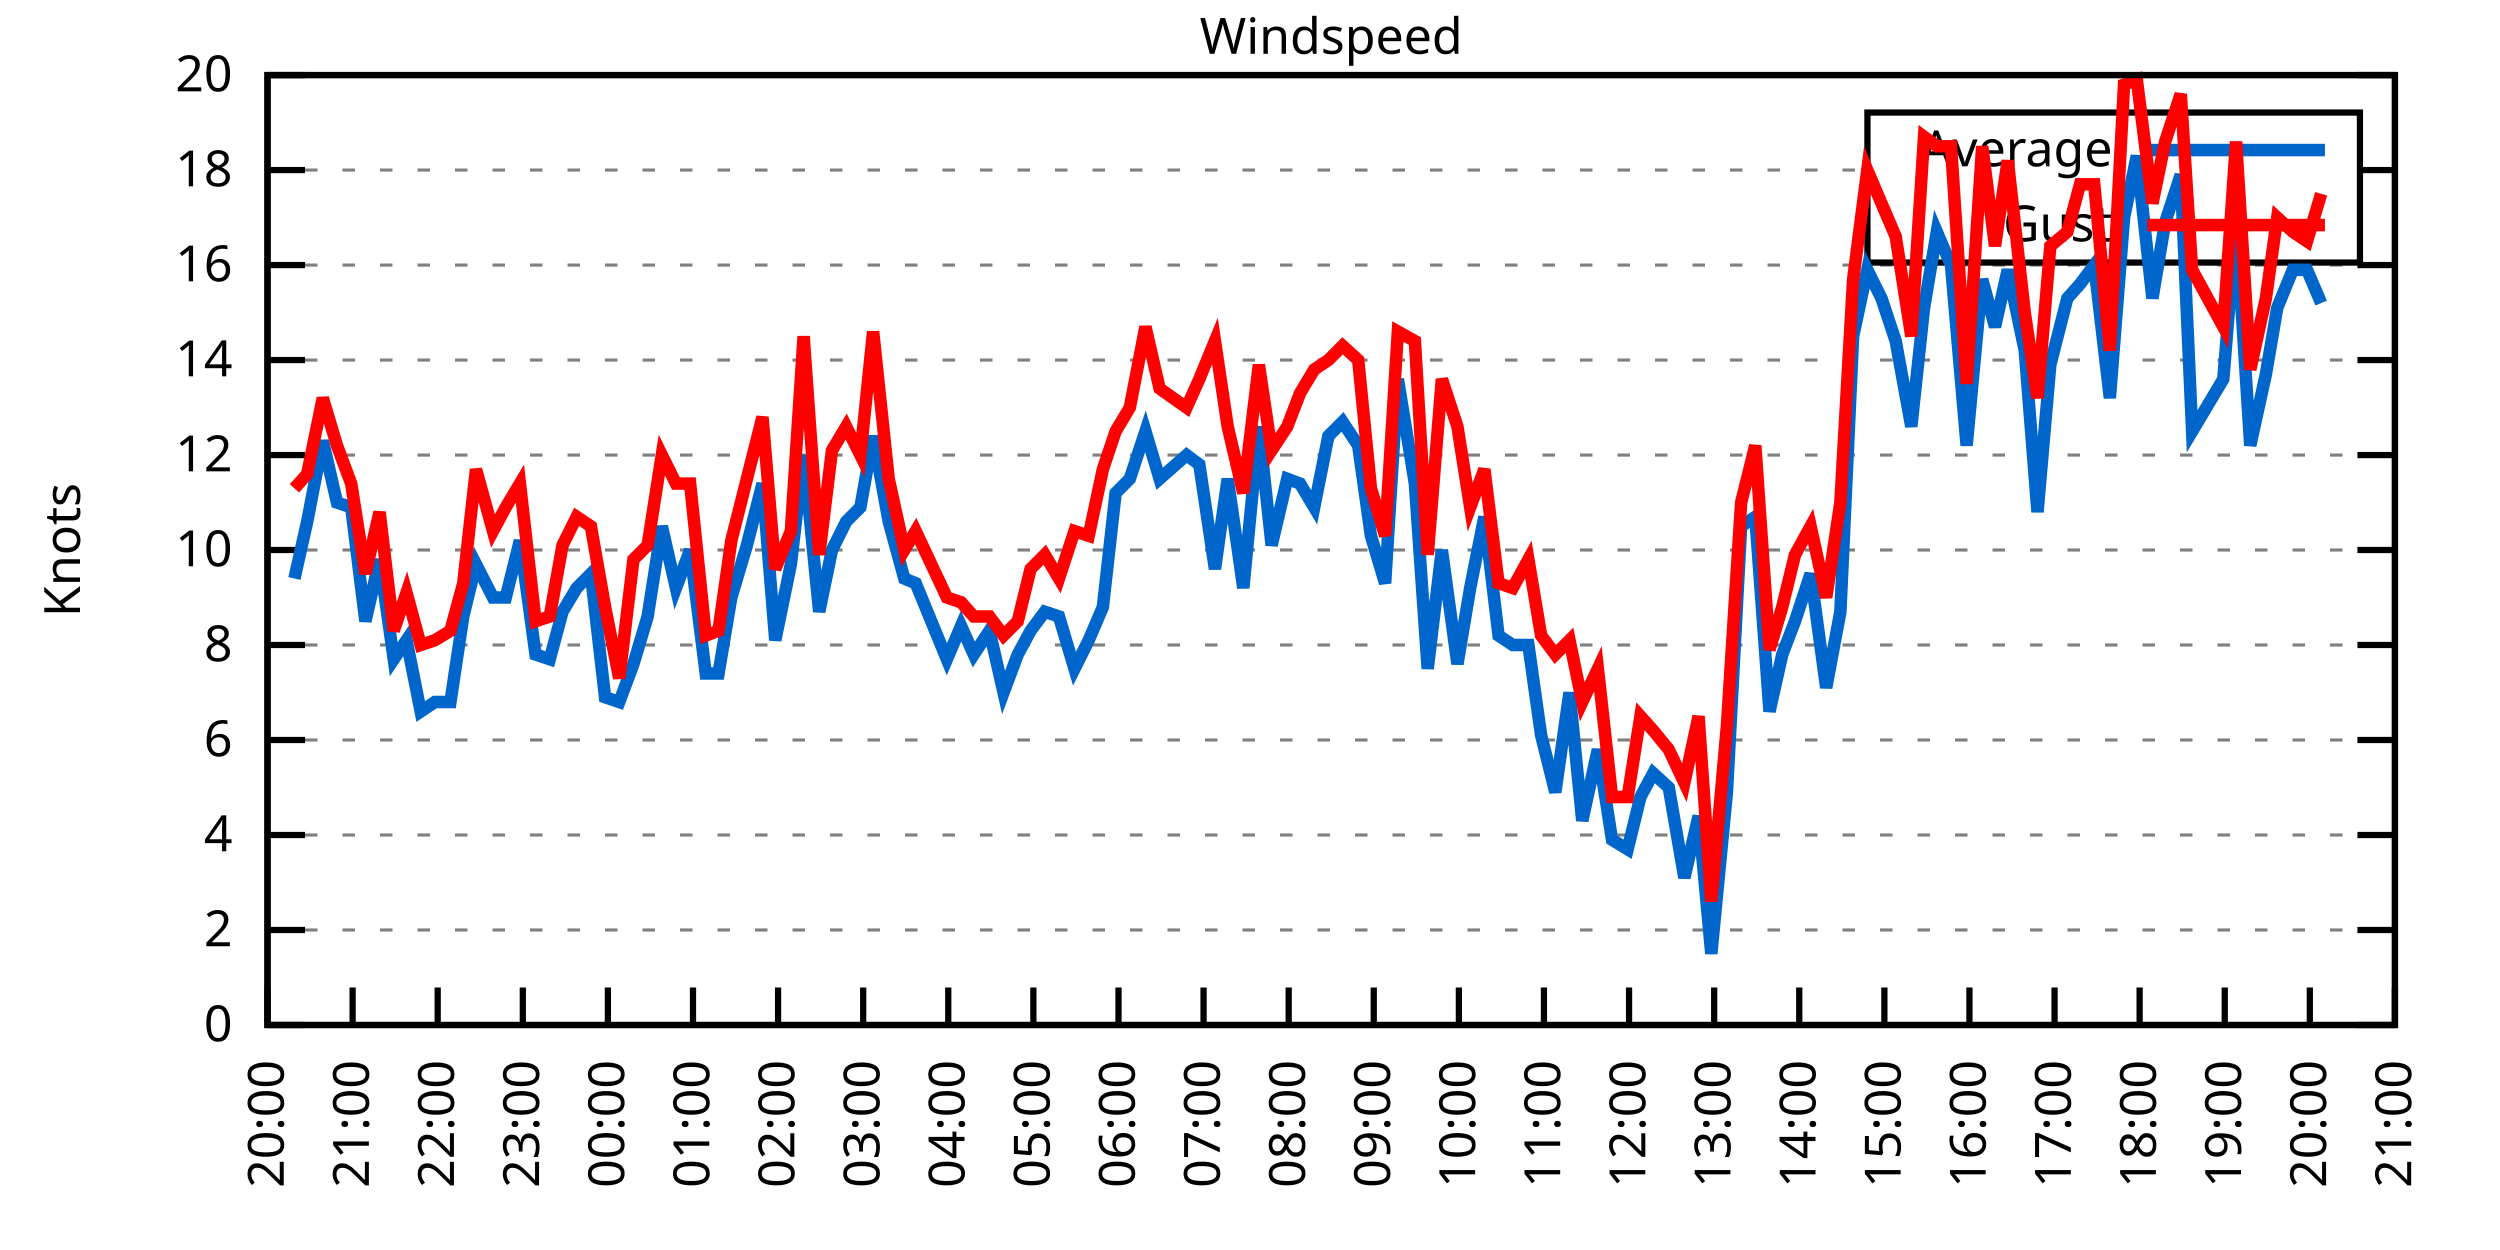
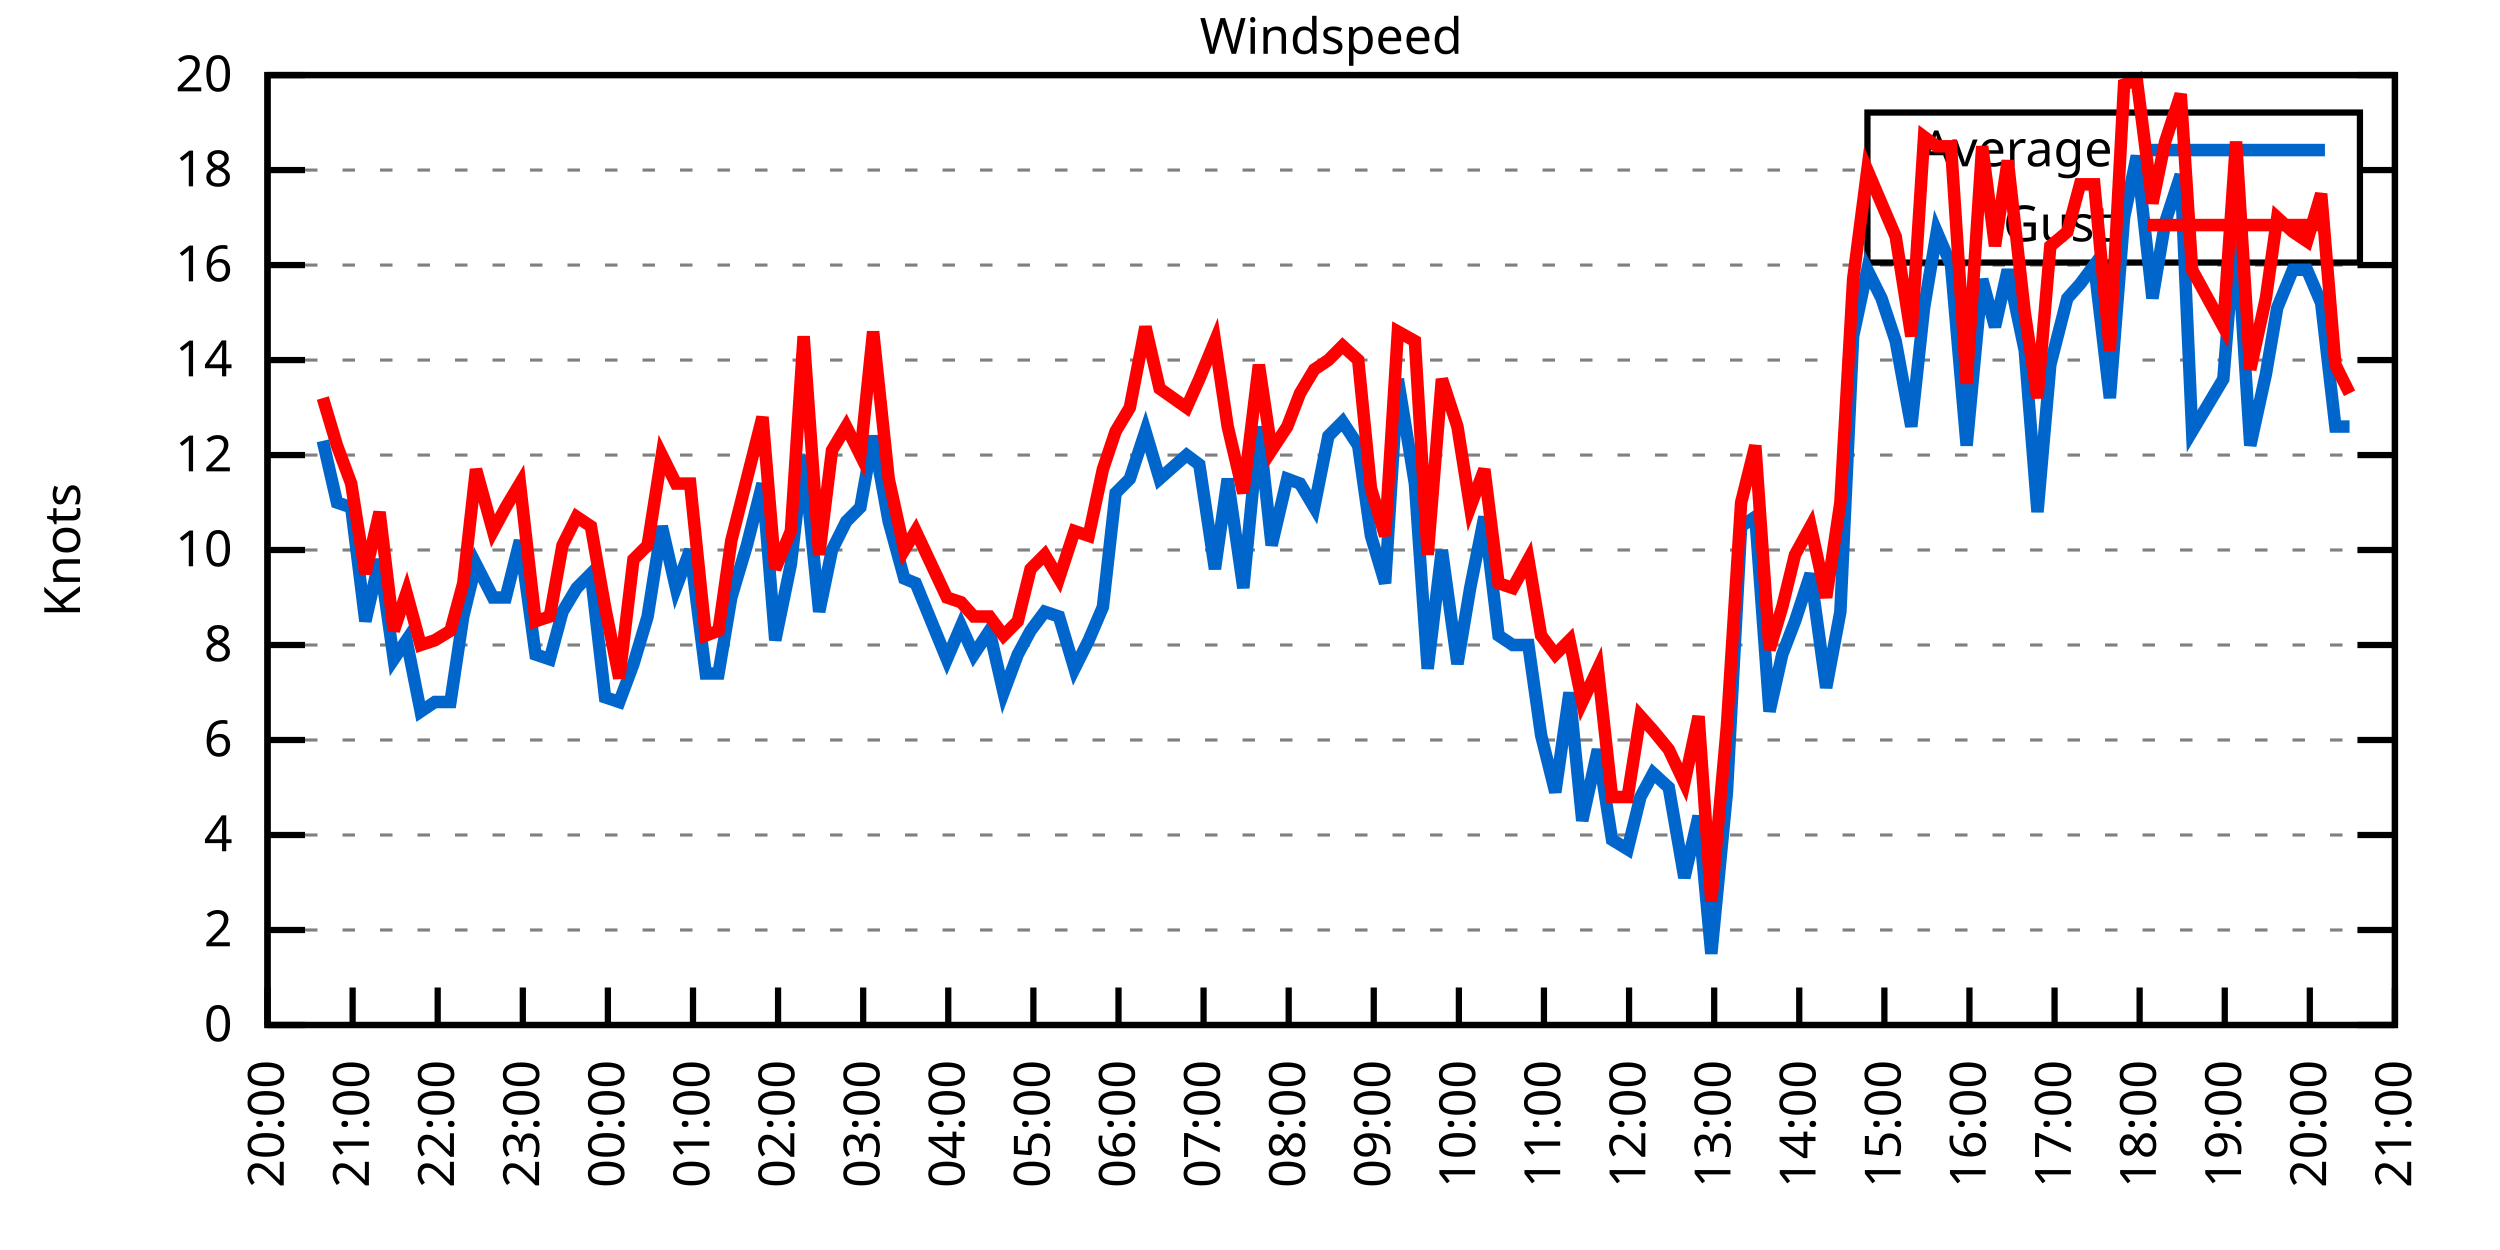
<svg xmlns="http://www.w3.org/2000/svg" xmlns:xlink="http://www.w3.org/1999/xlink" width="400" height="200" viewBox="0 0 400 200">
  <g id="gnuplot_canvas">
    <rect x="0" y="0" width="400" height="200" fill="none" />
    <defs>
      <circle id="gpDot" r="0.5" stroke-width="0.5" stroke="currentColor" />
      <path id="gpPt0" stroke-width="0.333" stroke="currentColor" d="M-1,0 h2 M0,-1 v2" />
      <path id="gpPt1" stroke-width="0.333" stroke="currentColor" d="M-1,-1 L1,1 M1,-1 L-1,1" />
      <path id="gpPt2" stroke-width="0.333" stroke="currentColor" d="M-1,0 L1,0 M0,-1 L0,1 M-1,-1 L1,1 M-1,1 L1,-1" />
      <rect id="gpPt3" stroke-width="0.333" stroke="currentColor" x="-1" y="-1" width="2" height="2" />
      <rect id="gpPt4" stroke-width="0.333" stroke="currentColor" fill="currentColor" x="-1" y="-1" width="2" height="2" />
      <circle id="gpPt5" stroke-width="0.333" stroke="currentColor" cx="0" cy="0" r="1" />
      <use xlink:href="#gpPt5" id="gpPt6" fill="currentColor" stroke="none" />
      <path id="gpPt7" stroke-width="0.333" stroke="currentColor" d="M0,-1.33 L-1.33,0.67 L1.33,0.67 z" />
      <use xlink:href="#gpPt7" id="gpPt8" fill="currentColor" stroke="none" />
      <use xlink:href="#gpPt7" id="gpPt9" stroke="currentColor" transform="rotate(180)" />
      <use xlink:href="#gpPt9" id="gpPt10" fill="currentColor" stroke="none" />
      <use xlink:href="#gpPt3" id="gpPt11" stroke="currentColor" transform="rotate(45)" />
      <use xlink:href="#gpPt11" id="gpPt12" fill="currentColor" stroke="none" />
      <path id="gpPt13" stroke-width="0.333" stroke="currentColor" d="M0,1.330 L1.265,0.411 L0.782,-1.067 L-0.782,-1.076 L-1.265,0.411 z" />
      <use xlink:href="#gpPt13" id="gpPt14" fill="currentColor" stroke="none" />
      <filter id="textbox" filterUnits="objectBoundingBox" x="0" y="0" height="1" width="1">
        <feFlood flood-color="white" flood-opacity="1" result="bgnd" />
        <feComposite in="SourceGraphic" in2="bgnd" operator="atop" />
      </filter>
      <filter id="greybox" filterUnits="objectBoundingBox" x="0" y="0" height="1" width="1">
        <feFlood flood-color="lightgrey" flood-opacity="1" result="grey" />
        <feComposite in="SourceGraphic" in2="grey" operator="atop" />
      </filter>
    </defs>
    <g fill="none" color="white" stroke="currentColor" stroke-width="1.00" stroke-linecap="butt" stroke-linejoin="miter">
</g>
    <g fill="none" color="black" stroke="currentColor" stroke-width="1.00" stroke-linecap="butt" stroke-linejoin="miter">
      <g stroke="none" shape-rendering="crispEdges">
        <polygon fill="rgb(255, 255, 255)" points="42.80,164.00 383.18,164.00 383.18,12.02 42.80,12.02 " />
      </g>
    </g>
    <g fill="none" color="black" stroke="currentColor" stroke-width="1.00" stroke-linecap="butt" stroke-linejoin="miter">
</g>
    <g fill="none" color="black" stroke="black" stroke-width="0.50" stroke-linecap="butt" stroke-linejoin="miter">
</g>
    <g fill="none" color="gray" stroke="currentColor" stroke-width="0.50" stroke-linecap="butt" stroke-linejoin="miter">
      <path stroke="gray" stroke-dasharray="2,4" class="gridline" d="M42.80,164.00 L383.19,164.00  " />
    </g>
    <g fill="none" color="gray" stroke="gray" stroke-width="1.00" stroke-linecap="butt" stroke-linejoin="miter">
</g>
    <g fill="none" color="black" stroke="currentColor" stroke-width="1.00" stroke-linecap="butt" stroke-linejoin="miter">
      <path stroke="black" d="M42.80,164.00 L48.80,164.00 M383.19,164.00 L377.19,164.00  " />
      <g transform="translate(37.20,166.60)" stroke="none" fill="black" font-family="Sans" font-size="8.00" text-anchor="end">
        <text>
          <tspan font-family="Sans"> 0</tspan>
        </text>
      </g>
    </g>
    <g fill="none" color="black" stroke="currentColor" stroke-width="1.00" stroke-linecap="butt" stroke-linejoin="miter">
</g>
    <g fill="none" color="black" stroke="black" stroke-width="0.50" stroke-linecap="butt" stroke-linejoin="miter">
</g>
    <g fill="none" color="gray" stroke="currentColor" stroke-width="0.50" stroke-linecap="butt" stroke-linejoin="miter">
      <path stroke="gray" stroke-dasharray="2,4" class="gridline" d="M42.80,148.80 L383.19,148.80  " />
    </g>
    <g fill="none" color="gray" stroke="gray" stroke-width="1.00" stroke-linecap="butt" stroke-linejoin="miter">
</g>
    <g fill="none" color="black" stroke="currentColor" stroke-width="1.00" stroke-linecap="butt" stroke-linejoin="miter">
      <path stroke="black" d="M42.80,148.80 L48.80,148.80 M383.19,148.80 L377.19,148.80  " />
      <g transform="translate(37.20,151.40)" stroke="none" fill="black" font-family="Sans" font-size="8.00" text-anchor="end">
        <text>
          <tspan font-family="Sans"> 2</tspan>
        </text>
      </g>
    </g>
    <g fill="none" color="black" stroke="currentColor" stroke-width="1.00" stroke-linecap="butt" stroke-linejoin="miter">
</g>
    <g fill="none" color="black" stroke="black" stroke-width="0.50" stroke-linecap="butt" stroke-linejoin="miter">
</g>
    <g fill="none" color="gray" stroke="currentColor" stroke-width="0.50" stroke-linecap="butt" stroke-linejoin="miter">
      <path stroke="gray" stroke-dasharray="2,4" class="gridline" d="M42.80,133.60 L383.19,133.60  " />
    </g>
    <g fill="none" color="gray" stroke="gray" stroke-width="1.00" stroke-linecap="butt" stroke-linejoin="miter">
</g>
    <g fill="none" color="black" stroke="currentColor" stroke-width="1.00" stroke-linecap="butt" stroke-linejoin="miter">
      <path stroke="black" d="M42.80,133.60 L48.80,133.60 M383.19,133.60 L377.19,133.60  " />
      <g transform="translate(37.20,136.20)" stroke="none" fill="black" font-family="Sans" font-size="8.00" text-anchor="end">
        <text>
          <tspan font-family="Sans"> 4</tspan>
        </text>
      </g>
    </g>
    <g fill="none" color="black" stroke="currentColor" stroke-width="1.00" stroke-linecap="butt" stroke-linejoin="miter">
</g>
    <g fill="none" color="black" stroke="black" stroke-width="0.50" stroke-linecap="butt" stroke-linejoin="miter">
</g>
    <g fill="none" color="gray" stroke="currentColor" stroke-width="0.50" stroke-linecap="butt" stroke-linejoin="miter">
      <path stroke="gray" stroke-dasharray="2,4" class="gridline" d="M42.80,118.40 L383.19,118.40  " />
    </g>
    <g fill="none" color="gray" stroke="gray" stroke-width="1.00" stroke-linecap="butt" stroke-linejoin="miter">
</g>
    <g fill="none" color="black" stroke="currentColor" stroke-width="1.00" stroke-linecap="butt" stroke-linejoin="miter">
      <path stroke="black" d="M42.80,118.40 L48.80,118.40 M383.19,118.40 L377.19,118.40  " />
      <g transform="translate(37.20,121.00)" stroke="none" fill="black" font-family="Sans" font-size="8.00" text-anchor="end">
        <text>
          <tspan font-family="Sans"> 6</tspan>
        </text>
      </g>
    </g>
    <g fill="none" color="black" stroke="currentColor" stroke-width="1.00" stroke-linecap="butt" stroke-linejoin="miter">
</g>
    <g fill="none" color="black" stroke="black" stroke-width="0.50" stroke-linecap="butt" stroke-linejoin="miter">
</g>
    <g fill="none" color="gray" stroke="currentColor" stroke-width="0.50" stroke-linecap="butt" stroke-linejoin="miter">
      <path stroke="gray" stroke-dasharray="2,4" class="gridline" d="M42.80,103.20 L383.19,103.20  " />
    </g>
    <g fill="none" color="gray" stroke="gray" stroke-width="1.00" stroke-linecap="butt" stroke-linejoin="miter">
</g>
    <g fill="none" color="black" stroke="currentColor" stroke-width="1.00" stroke-linecap="butt" stroke-linejoin="miter">
      <path stroke="black" d="M42.80,103.20 L48.80,103.20 M383.19,103.20 L377.19,103.20  " />
      <g transform="translate(37.20,105.80)" stroke="none" fill="black" font-family="Sans" font-size="8.00" text-anchor="end">
        <text>
          <tspan font-family="Sans"> 8</tspan>
        </text>
      </g>
    </g>
    <g fill="none" color="black" stroke="currentColor" stroke-width="1.00" stroke-linecap="butt" stroke-linejoin="miter">
</g>
    <g fill="none" color="black" stroke="black" stroke-width="0.50" stroke-linecap="butt" stroke-linejoin="miter">
</g>
    <g fill="none" color="gray" stroke="currentColor" stroke-width="0.50" stroke-linecap="butt" stroke-linejoin="miter">
      <path stroke="gray" stroke-dasharray="2,4" class="gridline" d="M42.80,88.00 L383.19,88.00  " />
    </g>
    <g fill="none" color="gray" stroke="gray" stroke-width="1.00" stroke-linecap="butt" stroke-linejoin="miter">
</g>
    <g fill="none" color="black" stroke="currentColor" stroke-width="1.00" stroke-linecap="butt" stroke-linejoin="miter">
      <path stroke="black" d="M42.80,88.00 L48.80,88.00 M383.19,88.00 L377.19,88.00  " />
      <g transform="translate(37.20,90.60)" stroke="none" fill="black" font-family="Sans" font-size="8.00" text-anchor="end">
        <text>
          <tspan font-family="Sans"> 10</tspan>
        </text>
      </g>
    </g>
    <g fill="none" color="black" stroke="currentColor" stroke-width="1.00" stroke-linecap="butt" stroke-linejoin="miter">
</g>
    <g fill="none" color="black" stroke="black" stroke-width="0.50" stroke-linecap="butt" stroke-linejoin="miter">
</g>
    <g fill="none" color="gray" stroke="currentColor" stroke-width="0.50" stroke-linecap="butt" stroke-linejoin="miter">
      <path stroke="gray" stroke-dasharray="2,4" class="gridline" d="M42.80,72.81 L383.19,72.81  " />
    </g>
    <g fill="none" color="gray" stroke="gray" stroke-width="1.00" stroke-linecap="butt" stroke-linejoin="miter">
</g>
    <g fill="none" color="black" stroke="currentColor" stroke-width="1.00" stroke-linecap="butt" stroke-linejoin="miter">
      <path stroke="black" d="M42.80,72.81 L48.80,72.81 M383.19,72.81 L377.19,72.81  " />
      <g transform="translate(37.20,75.41)" stroke="none" fill="black" font-family="Sans" font-size="8.00" text-anchor="end">
        <text>
          <tspan font-family="Sans"> 12</tspan>
        </text>
      </g>
    </g>
    <g fill="none" color="black" stroke="currentColor" stroke-width="1.00" stroke-linecap="butt" stroke-linejoin="miter">
</g>
    <g fill="none" color="black" stroke="black" stroke-width="0.50" stroke-linecap="butt" stroke-linejoin="miter">
</g>
    <g fill="none" color="gray" stroke="currentColor" stroke-width="0.50" stroke-linecap="butt" stroke-linejoin="miter">
      <path stroke="gray" stroke-dasharray="2,4" class="gridline" d="M42.80,57.61 L383.19,57.61  " />
    </g>
    <g fill="none" color="gray" stroke="gray" stroke-width="1.00" stroke-linecap="butt" stroke-linejoin="miter">
</g>
    <g fill="none" color="black" stroke="currentColor" stroke-width="1.00" stroke-linecap="butt" stroke-linejoin="miter">
      <path stroke="black" d="M42.80,57.61 L48.80,57.61 M383.19,57.61 L377.19,57.61  " />
      <g transform="translate(37.20,60.21)" stroke="none" fill="black" font-family="Sans" font-size="8.00" text-anchor="end">
        <text>
          <tspan font-family="Sans"> 14</tspan>
        </text>
      </g>
    </g>
    <g fill="none" color="black" stroke="currentColor" stroke-width="1.00" stroke-linecap="butt" stroke-linejoin="miter">
</g>
    <g fill="none" color="black" stroke="black" stroke-width="0.50" stroke-linecap="butt" stroke-linejoin="miter">
</g>
    <g fill="none" color="gray" stroke="currentColor" stroke-width="0.50" stroke-linecap="butt" stroke-linejoin="miter">
      <path stroke="gray" stroke-dasharray="2,4" class="gridline" d="M42.80,42.41 L383.19,42.41  " />
    </g>
    <g fill="none" color="gray" stroke="gray" stroke-width="1.00" stroke-linecap="butt" stroke-linejoin="miter">
</g>
    <g fill="none" color="black" stroke="currentColor" stroke-width="1.00" stroke-linecap="butt" stroke-linejoin="miter">
      <path stroke="black" d="M42.80,42.41 L48.80,42.41 M383.19,42.41 L377.19,42.41  " />
      <g transform="translate(37.20,45.01)" stroke="none" fill="black" font-family="Sans" font-size="8.00" text-anchor="end">
        <text>
          <tspan font-family="Sans"> 16</tspan>
        </text>
      </g>
    </g>
    <g fill="none" color="black" stroke="currentColor" stroke-width="1.00" stroke-linecap="butt" stroke-linejoin="miter">
</g>
    <g fill="none" color="black" stroke="black" stroke-width="0.50" stroke-linecap="butt" stroke-linejoin="miter">
</g>
    <g fill="none" color="gray" stroke="currentColor" stroke-width="0.50" stroke-linecap="butt" stroke-linejoin="miter">
      <path stroke="gray" stroke-dasharray="2,4" class="gridline" d="M42.80,27.21 L298.79,27.21 M377.59,27.21 L383.19,27.21  " />
    </g>
    <g fill="none" color="gray" stroke="gray" stroke-width="1.00" stroke-linecap="butt" stroke-linejoin="miter">
</g>
    <g fill="none" color="black" stroke="currentColor" stroke-width="1.00" stroke-linecap="butt" stroke-linejoin="miter">
      <path stroke="black" d="M42.80,27.21 L48.80,27.21 M383.19,27.21 L377.19,27.21  " />
      <g transform="translate(37.20,29.81)" stroke="none" fill="black" font-family="Sans" font-size="8.00" text-anchor="end">
        <text>
          <tspan font-family="Sans"> 18</tspan>
        </text>
      </g>
    </g>
    <g fill="none" color="black" stroke="currentColor" stroke-width="1.00" stroke-linecap="butt" stroke-linejoin="miter">
</g>
    <g fill="none" color="black" stroke="black" stroke-width="0.50" stroke-linecap="butt" stroke-linejoin="miter">
</g>
    <g fill="none" color="gray" stroke="currentColor" stroke-width="0.50" stroke-linecap="butt" stroke-linejoin="miter">
      <path stroke="gray" stroke-dasharray="2,4" class="gridline" d="M42.80,12.01 L383.19,12.01  " />
    </g>
    <g fill="none" color="gray" stroke="gray" stroke-width="1.00" stroke-linecap="butt" stroke-linejoin="miter">
</g>
    <g fill="none" color="black" stroke="currentColor" stroke-width="1.00" stroke-linecap="butt" stroke-linejoin="miter">
      <path stroke="black" d="M42.80,12.01 L48.80,12.01 M383.19,12.01 L377.19,12.01  " />
      <g transform="translate(37.20,14.61)" stroke="none" fill="black" font-family="Sans" font-size="8.00" text-anchor="end">
        <text>
          <tspan font-family="Sans"> 20</tspan>
        </text>
      </g>
    </g>
    <g fill="none" color="black" stroke="currentColor" stroke-width="1.00" stroke-linecap="butt" stroke-linejoin="miter">
      <path stroke="black" d="M42.80,164.00 L42.80,158.00  " />
      <g transform="translate(45.40,169.60) rotate(270.00)" stroke="none" fill="black" font-family="Sans" font-size="8.00" text-anchor="end">
        <text>
          <tspan font-family="Sans">20:00</tspan>
        </text>
      </g>
    </g>
    <g fill="none" color="black" stroke="currentColor" stroke-width="1.00" stroke-linecap="butt" stroke-linejoin="miter">
      <path stroke="black" d="M56.42,164.00 L56.42,158.00  " />
      <g transform="translate(59.02,169.60) rotate(270.00)" stroke="none" fill="black" font-family="Sans" font-size="8.00" text-anchor="end">
        <text>
          <tspan font-family="Sans">21:00</tspan>
        </text>
      </g>
    </g>
    <g fill="none" color="black" stroke="currentColor" stroke-width="1.00" stroke-linecap="butt" stroke-linejoin="miter">
      <path stroke="black" d="M70.03,164.00 L70.03,158.00  " />
      <g transform="translate(72.63,169.60) rotate(270.00)" stroke="none" fill="black" font-family="Sans" font-size="8.00" text-anchor="end">
        <text>
          <tspan font-family="Sans">22:00</tspan>
        </text>
      </g>
    </g>
    <g fill="none" color="black" stroke="currentColor" stroke-width="1.00" stroke-linecap="butt" stroke-linejoin="miter">
      <path stroke="black" d="M83.65,164.00 L83.65,158.00  " />
      <g transform="translate(86.25,169.60) rotate(270.00)" stroke="none" fill="black" font-family="Sans" font-size="8.00" text-anchor="end">
        <text>
          <tspan font-family="Sans">23:00</tspan>
        </text>
      </g>
    </g>
    <g fill="none" color="black" stroke="currentColor" stroke-width="1.00" stroke-linecap="butt" stroke-linejoin="miter">
      <path stroke="black" d="M97.26,164.00 L97.26,158.00  " />
      <g transform="translate(99.86,169.60) rotate(270.00)" stroke="none" fill="black" font-family="Sans" font-size="8.00" text-anchor="end">
        <text>
          <tspan font-family="Sans">00:00</tspan>
        </text>
      </g>
    </g>
    <g fill="none" color="black" stroke="currentColor" stroke-width="1.00" stroke-linecap="butt" stroke-linejoin="miter">
      <path stroke="black" d="M110.88,164.00 L110.88,158.00  " />
      <g transform="translate(113.48,169.60) rotate(270.00)" stroke="none" fill="black" font-family="Sans" font-size="8.00" text-anchor="end">
        <text>
          <tspan font-family="Sans">01:00</tspan>
        </text>
      </g>
    </g>
    <g fill="none" color="black" stroke="currentColor" stroke-width="1.00" stroke-linecap="butt" stroke-linejoin="miter">
      <path stroke="black" d="M124.49,164.00 L124.49,158.00  " />
      <g transform="translate(127.09,169.60) rotate(270.00)" stroke="none" fill="black" font-family="Sans" font-size="8.00" text-anchor="end">
        <text>
          <tspan font-family="Sans">02:00</tspan>
        </text>
      </g>
    </g>
    <g fill="none" color="black" stroke="currentColor" stroke-width="1.00" stroke-linecap="butt" stroke-linejoin="miter">
      <path stroke="black" d="M138.11,164.00 L138.11,158.00  " />
      <g transform="translate(140.71,169.60) rotate(270.00)" stroke="none" fill="black" font-family="Sans" font-size="8.00" text-anchor="end">
        <text>
          <tspan font-family="Sans">03:00</tspan>
        </text>
      </g>
    </g>
    <g fill="none" color="black" stroke="currentColor" stroke-width="1.00" stroke-linecap="butt" stroke-linejoin="miter">
      <path stroke="black" d="M151.72,164.00 L151.72,158.00  " />
      <g transform="translate(154.32,169.60) rotate(270.00)" stroke="none" fill="black" font-family="Sans" font-size="8.00" text-anchor="end">
        <text>
          <tspan font-family="Sans">04:00</tspan>
        </text>
      </g>
    </g>
    <g fill="none" color="black" stroke="currentColor" stroke-width="1.00" stroke-linecap="butt" stroke-linejoin="miter">
      <path stroke="black" d="M165.34,164.00 L165.34,158.00  " />
      <g transform="translate(167.94,169.60) rotate(270.00)" stroke="none" fill="black" font-family="Sans" font-size="8.00" text-anchor="end">
        <text>
          <tspan font-family="Sans">05:00</tspan>
        </text>
      </g>
    </g>
    <g fill="none" color="black" stroke="currentColor" stroke-width="1.00" stroke-linecap="butt" stroke-linejoin="miter">
      <path stroke="black" d="M178.96,164.00 L178.96,158.00  " />
      <g transform="translate(181.56,169.60) rotate(270.00)" stroke="none" fill="black" font-family="Sans" font-size="8.00" text-anchor="end">
        <text>
          <tspan font-family="Sans">06:00</tspan>
        </text>
      </g>
    </g>
    <g fill="none" color="black" stroke="currentColor" stroke-width="1.00" stroke-linecap="butt" stroke-linejoin="miter">
      <path stroke="black" d="M192.57,164.00 L192.57,158.00  " />
      <g transform="translate(195.17,169.60) rotate(270.00)" stroke="none" fill="black" font-family="Sans" font-size="8.00" text-anchor="end">
        <text>
          <tspan font-family="Sans">07:00</tspan>
        </text>
      </g>
    </g>
    <g fill="none" color="black" stroke="currentColor" stroke-width="1.00" stroke-linecap="butt" stroke-linejoin="miter">
      <path stroke="black" d="M206.19,164.00 L206.19,158.00  " />
      <g transform="translate(208.79,169.60) rotate(270.00)" stroke="none" fill="black" font-family="Sans" font-size="8.00" text-anchor="end">
        <text>
          <tspan font-family="Sans">08:00</tspan>
        </text>
      </g>
    </g>
    <g fill="none" color="black" stroke="currentColor" stroke-width="1.00" stroke-linecap="butt" stroke-linejoin="miter">
      <path stroke="black" d="M219.80,164.00 L219.80,158.00  " />
      <g transform="translate(222.40,169.60) rotate(270.00)" stroke="none" fill="black" font-family="Sans" font-size="8.00" text-anchor="end">
        <text>
          <tspan font-family="Sans">09:00</tspan>
        </text>
      </g>
    </g>
    <g fill="none" color="black" stroke="currentColor" stroke-width="1.00" stroke-linecap="butt" stroke-linejoin="miter">
      <path stroke="black" d="M233.42,164.00 L233.42,158.00  " />
      <g transform="translate(236.02,169.60) rotate(270.00)" stroke="none" fill="black" font-family="Sans" font-size="8.00" text-anchor="end">
        <text>
          <tspan font-family="Sans">10:00</tspan>
        </text>
      </g>
    </g>
    <g fill="none" color="black" stroke="currentColor" stroke-width="1.00" stroke-linecap="butt" stroke-linejoin="miter">
      <path stroke="black" d="M247.03,164.00 L247.03,158.00  " />
      <g transform="translate(249.63,169.60) rotate(270.00)" stroke="none" fill="black" font-family="Sans" font-size="8.00" text-anchor="end">
        <text>
          <tspan font-family="Sans">11:00</tspan>
        </text>
      </g>
    </g>
    <g fill="none" color="black" stroke="currentColor" stroke-width="1.00" stroke-linecap="butt" stroke-linejoin="miter">
      <path stroke="black" d="M260.65,164.00 L260.65,158.00  " />
      <g transform="translate(263.25,169.60) rotate(270.00)" stroke="none" fill="black" font-family="Sans" font-size="8.00" text-anchor="end">
        <text>
          <tspan font-family="Sans">12:00</tspan>
        </text>
      </g>
    </g>
    <g fill="none" color="black" stroke="currentColor" stroke-width="1.00" stroke-linecap="butt" stroke-linejoin="miter">
      <path stroke="black" d="M274.27,164.00 L274.27,158.00  " />
      <g transform="translate(276.87,169.60) rotate(270.00)" stroke="none" fill="black" font-family="Sans" font-size="8.00" text-anchor="end">
        <text>
          <tspan font-family="Sans">13:00</tspan>
        </text>
      </g>
    </g>
    <g fill="none" color="black" stroke="currentColor" stroke-width="1.00" stroke-linecap="butt" stroke-linejoin="miter">
      <path stroke="black" d="M287.88,164.00 L287.88,158.00  " />
      <g transform="translate(290.48,169.60) rotate(270.00)" stroke="none" fill="black" font-family="Sans" font-size="8.00" text-anchor="end">
        <text>
          <tspan font-family="Sans">14:00</tspan>
        </text>
      </g>
    </g>
    <g fill="none" color="black" stroke="currentColor" stroke-width="1.00" stroke-linecap="butt" stroke-linejoin="miter">
      <path stroke="black" d="M301.50,164.00 L301.50,158.00  " />
      <g transform="translate(304.10,169.60) rotate(270.00)" stroke="none" fill="black" font-family="Sans" font-size="8.00" text-anchor="end">
        <text>
          <tspan font-family="Sans">15:00</tspan>
        </text>
      </g>
    </g>
    <g fill="none" color="black" stroke="currentColor" stroke-width="1.00" stroke-linecap="butt" stroke-linejoin="miter">
      <path stroke="black" d="M315.11,164.00 L315.11,158.00  " />
      <g transform="translate(317.71,169.60) rotate(270.00)" stroke="none" fill="black" font-family="Sans" font-size="8.00" text-anchor="end">
        <text>
          <tspan font-family="Sans">16:00</tspan>
        </text>
      </g>
    </g>
    <g fill="none" color="black" stroke="currentColor" stroke-width="1.00" stroke-linecap="butt" stroke-linejoin="miter">
      <path stroke="black" d="M328.73,164.00 L328.73,158.00  " />
      <g transform="translate(331.33,169.60) rotate(270.00)" stroke="none" fill="black" font-family="Sans" font-size="8.00" text-anchor="end">
        <text>
          <tspan font-family="Sans">17:00</tspan>
        </text>
      </g>
    </g>
    <g fill="none" color="black" stroke="currentColor" stroke-width="1.00" stroke-linecap="butt" stroke-linejoin="miter">
      <path stroke="black" d="M342.34,164.00 L342.34,158.00  " />
      <g transform="translate(344.94,169.60) rotate(270.00)" stroke="none" fill="black" font-family="Sans" font-size="8.00" text-anchor="end">
        <text>
          <tspan font-family="Sans">18:00</tspan>
        </text>
      </g>
    </g>
    <g fill="none" color="black" stroke="currentColor" stroke-width="1.00" stroke-linecap="butt" stroke-linejoin="miter">
      <path stroke="black" d="M355.96,164.00 L355.96,158.00  " />
      <g transform="translate(358.56,169.60) rotate(270.00)" stroke="none" fill="black" font-family="Sans" font-size="8.00" text-anchor="end">
        <text>
          <tspan font-family="Sans">19:00</tspan>
        </text>
      </g>
    </g>
    <g fill="none" color="black" stroke="currentColor" stroke-width="1.00" stroke-linecap="butt" stroke-linejoin="miter">
      <path stroke="black" d="M369.57,164.00 L369.57,158.00  " />
      <g transform="translate(372.17,169.60) rotate(270.00)" stroke="none" fill="black" font-family="Sans" font-size="8.00" text-anchor="end">
        <text>
          <tspan font-family="Sans">20:00</tspan>
        </text>
      </g>
    </g>
    <g fill="none" color="black" stroke="currentColor" stroke-width="1.00" stroke-linecap="butt" stroke-linejoin="miter">
      <path stroke="black" d="M383.19,164.00 L383.19,158.00  " />
      <g transform="translate(385.79,169.60) rotate(270.00)" stroke="none" fill="black" font-family="Sans" font-size="8.00" text-anchor="end">
        <text>
          <tspan font-family="Sans">21:00</tspan>
        </text>
      </g>
    </g>
    <g fill="none" color="black" stroke="currentColor" stroke-width="1.00" stroke-linecap="butt" stroke-linejoin="miter">
</g>
    <g fill="none" color="black" stroke="currentColor" stroke-width="1.00" stroke-linecap="butt" stroke-linejoin="miter">
      <path stroke="black" d="M42.80,12.01 L42.80,164.00 L383.19,164.00 L383.19,12.01 L42.80,12.01 Z  " />
    </g>
    <g fill="none" color="black" stroke="currentColor" stroke-width="1.00" stroke-linecap="butt" stroke-linejoin="miter">
</g>
    <g fill="none" color="black" stroke="currentColor" stroke-width="1.00" stroke-linecap="butt" stroke-linejoin="miter">
      <path stroke="black" d="M298.79,42.01 L298.79,18.01 L377.59,18.01 L377.59,42.01 L298.79,42.01 Z  " />
    </g>
    <g id="Windspeed_plot_1">
      <g fill="none" color="white" stroke="black" stroke-width="2.00" stroke-linecap="butt" stroke-linejoin="miter">
</g>
      <g fill="none" color="black" stroke="currentColor" stroke-width="2.00" stroke-linecap="butt" stroke-linejoin="miter">
        <g transform="translate(337.99,26.61)" stroke="none" fill="black" font-family="Sans" font-size="8.00" text-anchor="end">
          <text>
            <tspan font-family="Sans">Average</tspan>
          </text>
        </g>
      </g>
      <g fill="none" color="black" stroke="currentColor" stroke-width="2.00" stroke-linecap="butt" stroke-linejoin="miter">
-         <path stroke="rgb(  0, 102, 204)" d="M343.59,24.01 L371.99,24.01 M47.11,92.56 L49.15,83.45 L51.65,70.53 L53.92,80.41 L56.19,81.17 L58.46,99.40   L60.73,89.52 L63.00,105.48 L65.04,102.44 L67.31,113.84 L69.58,112.32 L72.07,112.32 L74.12,98.64 L76.16,90.28   L78.88,95.60 L80.92,95.60 L83.19,86.49 L85.69,104.72 L87.96,105.48 L90.00,97.88 L92.27,94.08 L94.54,91.80   L96.81,111.56 L99.08,112.32 L101.35,106.24 L103.62,98.64 L105.89,84.21 L108.15,94.08 L110.42,88.00 L112.92,107.76   L114.96,107.76 L117.01,95.60 L119.50,87.25 L122.00,77.37 L124.04,102.44 L126.54,90.28 L128.58,72.81 L131.07,97.88   L133.12,88.00 L135.39,83.45 L137.66,81.17 L139.70,69.77 L142.19,83.45 L144.69,92.56 L146.51,93.32 L151.50,105.48   L153.77,100.16 L155.81,104.72 L158.31,100.92 L160.57,110.80 L162.84,104.72 L164.89,100.92 L167.16,97.88 L169.43,98.64   L171.92,107.00 L174.19,102.44 L176.46,97.12 L178.50,78.89 L180.77,76.61 L183.27,69.01 L185.54,76.61 L189.85,72.81   L191.89,74.33 L194.39,91.04 L196.43,76.61 L198.93,94.08 L201.42,68.25 L203.46,87.25 L205.96,76.61 L208.00,77.37   L210.27,81.17 L212.54,69.77 L214.81,67.49 L217.31,71.29 L219.35,85.73 L221.62,93.32 L223.66,60.65 L226.38,77.37   L228.43,107.00 L230.70,88.00 L233.19,106.24 L235.23,94.08 L237.50,82.69 L239.77,101.68 L242.04,103.20 L244.54,103.20   L246.58,117.64 L248.85,126.76 L251.12,110.80 L253.16,131.32 L255.66,119.92 L257.93,134.36 L260.42,135.88 L262.47,127.52   L264.51,123.72 L267.00,126.00 L269.50,140.44 L271.77,130.56 L273.81,152.60 L276.31,126.76 L278.58,84.21 L280.85,82.69   L283.12,113.84 L285.16,104.72 L287.20,99.40 L289.70,91.80 L292.19,110.04 L294.46,97.88 L296.50,53.81 L298.77,43.17   L301.04,47.73 L303.31,54.57 L305.81,68.25 L307.85,49.25 L309.89,37.09 L312.16,42.41 L314.66,71.29 L317.15,44.69   L319.20,52.29 L321.24,43.17 L323.96,56.09 L326.00,81.93 L328.05,58.37 L330.77,47.73 L332.81,45.45 L335.08,42.41   L337.58,63.69 L339.85,34.81 L341.89,24.93 L344.39,47.73 L346.43,35.57 L348.92,27.97 L350.74,69.01 L355.73,60.65   L357.77,35.57 L360.04,71.29 L362.54,59.89 L364.36,49.25 L366.85,43.17 L369.12,43.17 L371.39,48.49  " />
+         <path stroke="rgb(  0, 102, 204)" d="M343.59,24.01 L371.99,24.01 M51.65,70.53 L53.92,80.41 L56.19,81.17 L58.46,99.40 L60.73,89.52 L63.00,105.48   L65.04,102.44 L67.31,113.84 L69.58,112.32 L72.07,112.32 L74.12,98.64 L76.16,90.28 L78.88,95.60 L80.92,95.60   L83.19,86.49 L85.69,104.72 L87.96,105.48 L90.00,97.88 L92.27,94.08 L94.54,91.80 L96.81,111.56 L99.08,112.32   L101.35,106.24 L103.62,98.64 L105.89,84.21 L108.15,94.08 L110.42,88.00 L112.92,107.76 L114.96,107.76 L117.01,95.60   L119.50,87.25 L122.00,77.37 L124.04,102.44 L126.54,90.28 L128.58,72.81 L131.07,97.88 L133.12,88.00 L135.39,83.45   L137.66,81.17 L139.70,69.77 L142.19,83.45 L144.69,92.56 L146.51,93.32 L151.50,105.48 L153.77,100.16 L155.81,104.72   L158.31,100.92 L160.57,110.80 L162.84,104.72 L164.89,100.92 L167.16,97.88 L169.43,98.64 L171.92,107.00 L174.19,102.44   L176.46,97.12 L178.50,78.89 L180.77,76.61 L183.27,69.01 L185.54,76.61 L189.85,72.81 L191.89,74.33 L194.39,91.04   L196.43,76.61 L198.93,94.08 L201.42,68.25 L203.46,87.25 L205.96,76.61 L208.00,77.37 L210.27,81.17 L212.54,69.77   L214.81,67.49 L217.31,71.29 L219.35,85.73 L221.62,93.32 L223.66,60.65 L226.38,77.37 L228.43,107.00 L230.70,88.00   L233.19,106.24 L235.23,94.08 L237.50,82.69 L239.77,101.68 L242.04,103.20 L244.54,103.20 L246.58,117.64 L248.85,126.76   L251.12,110.80 L253.16,131.32 L255.66,119.92 L257.93,134.36 L260.42,135.88 L262.47,127.52 L264.51,123.72 L267.00,126.00   L269.50,140.44 L271.77,130.56 L273.81,152.60 L276.31,126.76 L278.58,84.21 L280.85,82.69 L283.12,113.84 L285.16,104.72   L287.20,99.40 L289.70,91.80 L292.19,110.04 L294.46,97.88 L296.50,53.81 L298.77,43.17 L301.04,47.73 L303.31,54.57   L305.81,68.25 L307.85,49.25 L309.89,37.09 L312.16,42.41 L314.66,71.29 L317.15,44.69 L319.20,52.29 L321.24,43.17   L323.96,56.09 L326.00,81.93 L328.05,58.37 L330.77,47.73 L332.81,45.45 L335.08,42.41 L337.58,63.69 L339.85,34.81   L341.89,24.93 L344.39,47.73 L346.43,35.57 L348.92,27.97 L350.74,69.01 L355.73,60.65 L357.77,35.57 L360.04,71.29   L362.54,59.89 L364.36,49.25 L366.85,43.17 L369.12,43.17 L371.39,48.49 L373.66,68.25 L375.93,68.25  " />
      </g>
    </g>
    <g id="Windspeed_plot_2">
      <g fill="none" color="black" stroke="currentColor" stroke-width="2.00" stroke-linecap="butt" stroke-linejoin="miter">
        <g transform="translate(337.99,38.61)" stroke="none" fill="black" font-family="Sans" font-size="8.00" text-anchor="end">
          <text>
            <tspan font-family="Sans">Gust</tspan>
          </text>
        </g>
      </g>
      <g fill="none" color="black" stroke="currentColor" stroke-width="2.00" stroke-linecap="butt" stroke-linejoin="miter">
-         <path stroke="rgb(255,   0,   0)" d="M343.59,36.01 L371.99,36.01 M47.11,78.13 L49.15,75.85 L51.65,63.69 L53.92,71.29 L56.19,77.37 L58.46,91.80   L60.73,81.93 L63.00,100.92 L65.04,94.84 L67.31,103.20 L69.58,102.44 L72.07,100.92 L74.12,93.32 L76.16,75.09   L78.88,84.97 L80.92,81.17 L83.19,77.37 L85.69,99.40 L87.96,98.64 L90.00,87.25 L92.27,82.69 L94.54,84.21   L96.81,97.12 L99.08,108.52 L101.35,89.52 L103.62,87.25 L105.89,72.81 L108.15,77.37 L110.42,77.37 L112.92,101.68   L114.96,100.92 L117.01,86.49 L119.50,76.61 L122.00,66.73 L124.04,91.04 L126.54,84.97 L128.58,53.81 L131.07,88.76   L133.12,72.05 L135.39,68.25 L137.66,72.81 L139.70,53.05 L142.19,76.61 L144.69,88.00 L146.51,84.97 L151.50,95.60   L153.77,96.36 L155.81,98.64 L158.31,98.64 L160.57,101.68 L162.84,99.40 L164.89,91.04 L167.16,88.76 L169.43,92.56   L171.92,84.97 L174.19,85.73 L176.46,75.09 L178.50,69.01 L180.77,65.21 L183.27,52.29 L185.54,62.17 L189.85,65.21   L191.89,60.65 L194.39,54.57 L196.43,68.25 L198.93,78.89 L201.42,58.37 L203.46,72.05 L205.96,68.25 L208.00,62.93   L210.27,59.13 L212.54,57.61 L214.81,55.33 L217.31,57.61 L219.35,78.13 L221.62,85.73 L223.66,53.05 L226.38,54.57   L228.43,88.76 L230.70,60.65 L233.19,68.25 L235.23,81.17 L237.50,75.09 L239.77,93.32 L242.04,94.08 L244.54,89.52   L246.58,101.68 L248.85,104.72 L251.12,102.44 L253.16,112.32 L255.66,107.00 L257.93,127.52 L260.42,127.52 L262.47,114.60   L264.51,116.88 L267.00,119.92 L269.50,125.24 L271.77,114.60 L273.81,144.24 L276.31,116.12 L278.58,80.41 L280.85,71.29   L283.12,103.96 L285.16,97.12 L287.20,88.76 L289.70,84.21 L292.19,95.60 L294.46,80.41 L296.50,44.69 L298.77,27.21   L301.04,32.53 L303.31,37.85 L305.81,53.81 L307.85,21.89 L309.89,23.41 L312.16,23.41 L314.66,61.41 L317.15,23.41   L319.20,39.37 L321.24,25.69 L323.96,50.01 L326.00,63.69 L328.05,39.37 L330.77,37.09 L332.81,29.49 L335.08,29.49   L337.58,56.09 L339.85,13.53 L341.89,12.77 L344.39,32.53 L346.43,22.65 L348.92,15.05 L350.74,43.17 L355.73,52.29   L357.77,22.65 L360.04,59.13 L362.54,47.73 L364.36,34.81 L366.85,37.09 L369.12,38.61 L371.39,31.01  " />
+         <path stroke="rgb(255,   0,   0)" d="M343.59,36.01 L371.99,36.01 M51.65,63.69 L53.92,71.29 L56.19,77.37 L58.46,91.80 L60.73,81.93 L63.00,100.92   L65.04,94.84 L67.31,103.20 L69.58,102.44 L72.07,100.92 L74.12,93.32 L76.16,75.09 L78.88,84.97 L80.92,81.17   L83.19,77.37 L85.69,99.40 L87.96,98.64 L90.00,87.25 L92.27,82.69 L94.54,84.21 L96.81,97.12 L99.08,108.52   L101.35,89.52 L103.62,87.25 L105.89,72.81 L108.15,77.37 L110.42,77.37 L112.92,101.68 L114.96,100.92 L117.01,86.49   L119.50,76.61 L122.00,66.73 L124.04,91.04 L126.54,84.97 L128.58,53.81 L131.07,88.76 L133.12,72.05 L135.39,68.25   L137.66,72.81 L139.70,53.05 L142.19,76.61 L144.69,88.00 L146.51,84.97 L151.50,95.60 L153.77,96.36 L155.81,98.64   L158.31,98.64 L160.57,101.68 L162.84,99.40 L164.89,91.04 L167.16,88.76 L169.43,92.56 L171.92,84.97 L174.19,85.73   L176.46,75.09 L178.50,69.01 L180.77,65.21 L183.27,52.29 L185.54,62.17 L189.85,65.21 L191.89,60.65 L194.39,54.57   L196.43,68.25 L198.93,78.89 L201.42,58.37 L203.46,72.05 L205.96,68.25 L208.00,62.93 L210.27,59.13 L212.54,57.61   L214.81,55.33 L217.31,57.61 L219.35,78.13 L221.62,85.73 L223.66,53.05 L226.38,54.57 L228.43,88.76 L230.70,60.65   L233.19,68.25 L235.23,81.17 L237.50,75.09 L239.77,93.32 L242.04,94.08 L244.54,89.52 L246.58,101.68 L248.85,104.72   L251.12,102.44 L253.16,112.32 L255.66,107.00 L257.93,127.52 L260.42,127.52 L262.47,114.60 L264.51,116.88 L267.00,119.92   L269.50,125.24 L271.77,114.60 L273.81,144.24 L276.31,116.12 L278.58,80.41 L280.85,71.29 L283.12,103.96 L285.16,97.12   L287.20,88.76 L289.70,84.21 L292.19,95.60 L294.46,80.41 L296.50,44.69 L298.77,27.21 L301.04,32.53 L303.31,37.85   L305.81,53.81 L307.85,21.89 L309.89,23.41 L312.16,23.41 L314.66,61.41 L317.15,23.41 L319.20,39.37 L321.24,25.69   L323.96,50.01 L326.00,63.69 L328.05,39.37 L330.77,37.09 L332.81,29.49 L335.08,29.49 L337.58,56.09 L339.85,13.53   L341.89,12.77 L344.39,32.53 L346.43,22.65 L348.92,15.05 L350.74,43.17 L355.73,52.29 L357.77,22.65 L360.04,59.13   L362.54,47.73 L364.36,34.81 L366.85,37.09 L369.12,38.61 L371.39,31.01 L373.66,58.37 L375.93,62.93  " />
      </g>
    </g>
    <g fill="none" color="black" stroke="currentColor" stroke-width="2.00" stroke-linecap="butt" stroke-linejoin="miter">
</g>
    <g fill="none" color="black" stroke="black" stroke-width="1.00" stroke-linecap="butt" stroke-linejoin="miter">
</g>
    <g fill="none" color="black" stroke="currentColor" stroke-width="1.00" stroke-linecap="butt" stroke-linejoin="miter">
      <path stroke="black" d="M42.80,12.01 L42.80,164.00 L383.19,164.00 L383.19,12.01 L42.80,12.01 Z  " />
      <g transform="translate(12.80,88.01) rotate(270.00)" stroke="none" fill="black" font-family="Sans" font-size="8.00" text-anchor="middle">
        <text>
          <tspan font-family="Sans">Knots</tspan>
        </text>
      </g>
    </g>
    <g fill="none" color="black" stroke="currentColor" stroke-width="1.00" stroke-linecap="butt" stroke-linejoin="miter">
</g>
    <g fill="none" color="black" stroke="currentColor" stroke-width="1.00" stroke-linecap="butt" stroke-linejoin="miter">
      <g transform="translate(212.99,8.61)" stroke="none" fill="black" font-family="Sans" font-size="8.00" text-anchor="middle">
        <text>
          <tspan font-family="Sans">Windspeed</tspan>
        </text>
      </g>
    </g>
    <g fill="none" color="black" stroke="currentColor" stroke-width="1.00" stroke-linecap="butt" stroke-linejoin="miter">
</g>
  </g>
</svg>
